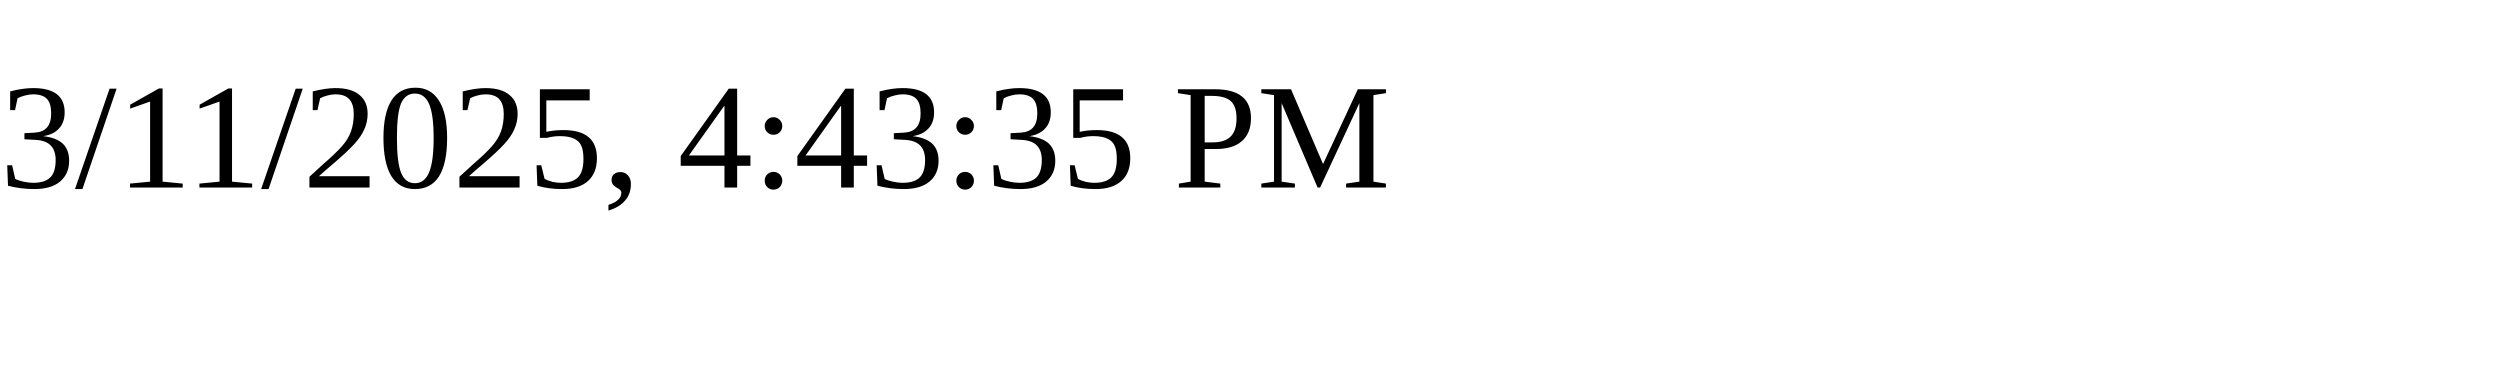
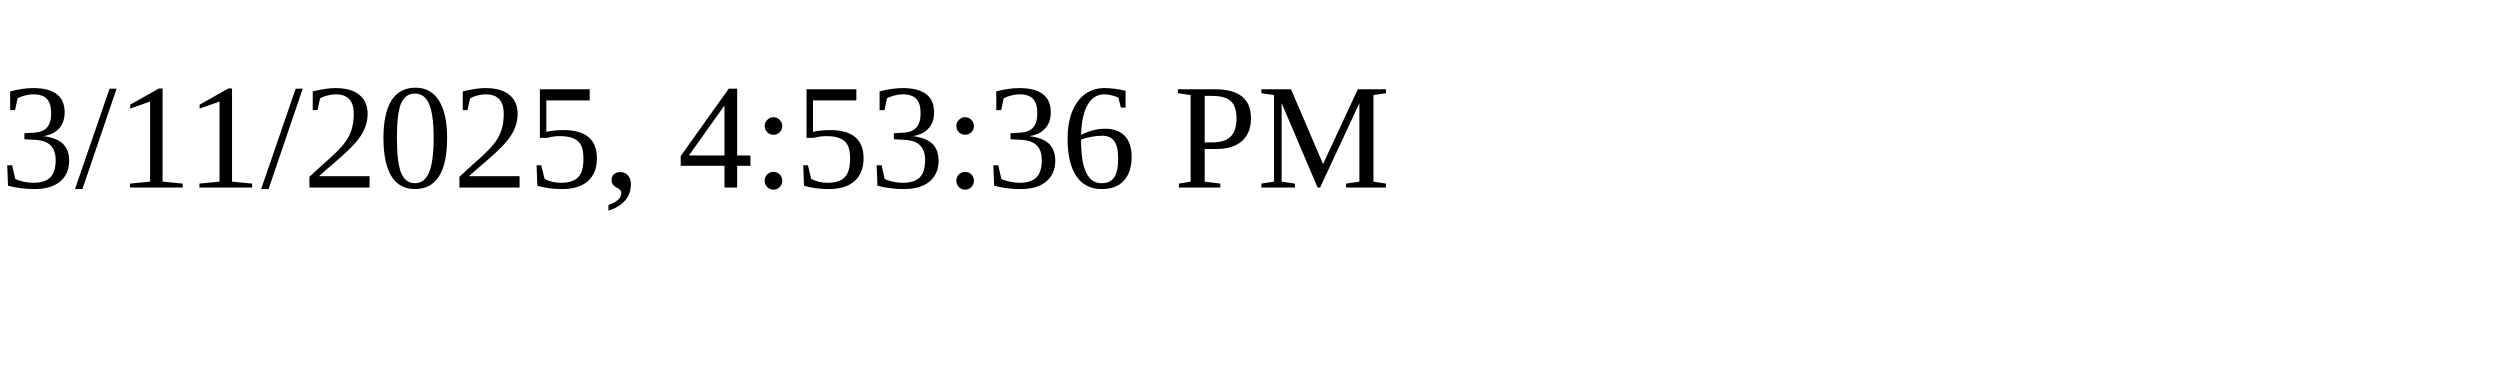
<svg xmlns="http://www.w3.org/2000/svg" height="30" width="200">
-   <text x="0" y="15">3/11/2025, 4:43:35 PM</text>
+   <text x="0" y="15">3/11/2025, 4:53:36 PM</text>
</svg>
